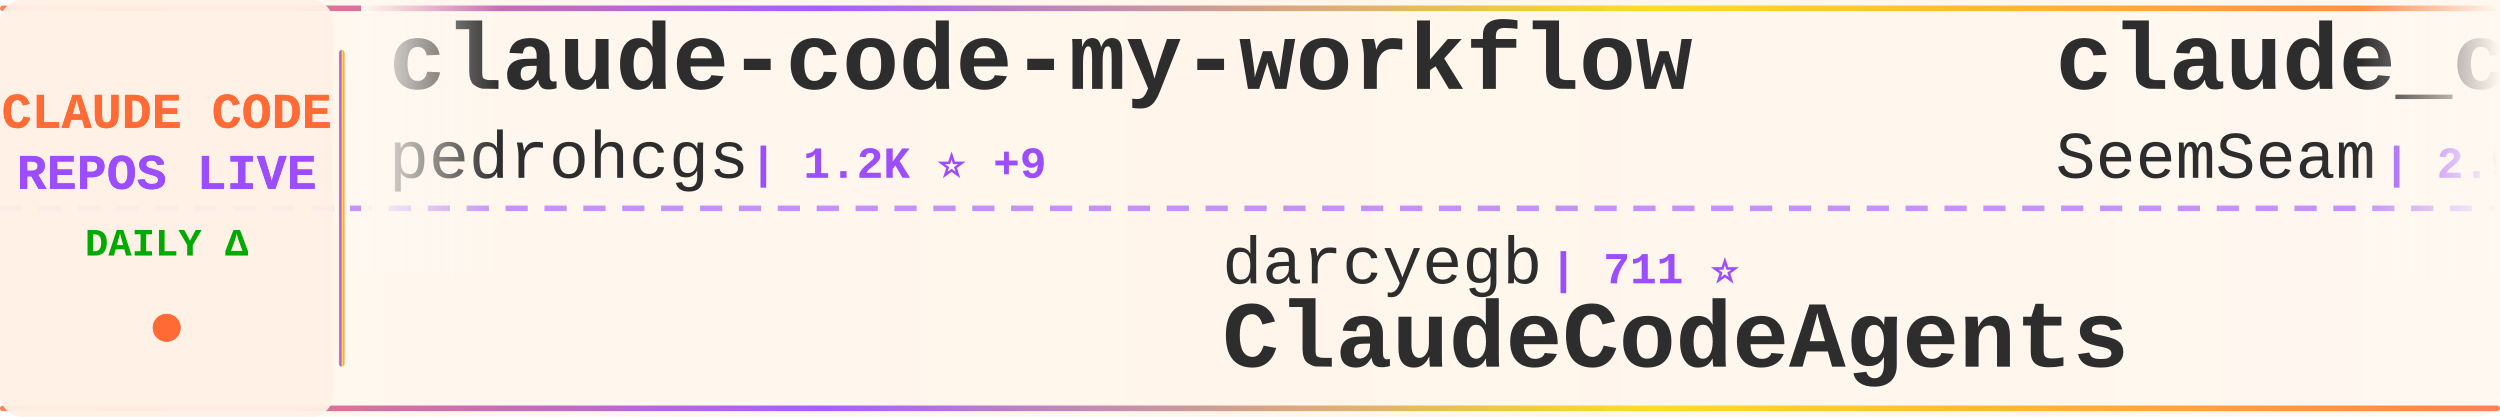
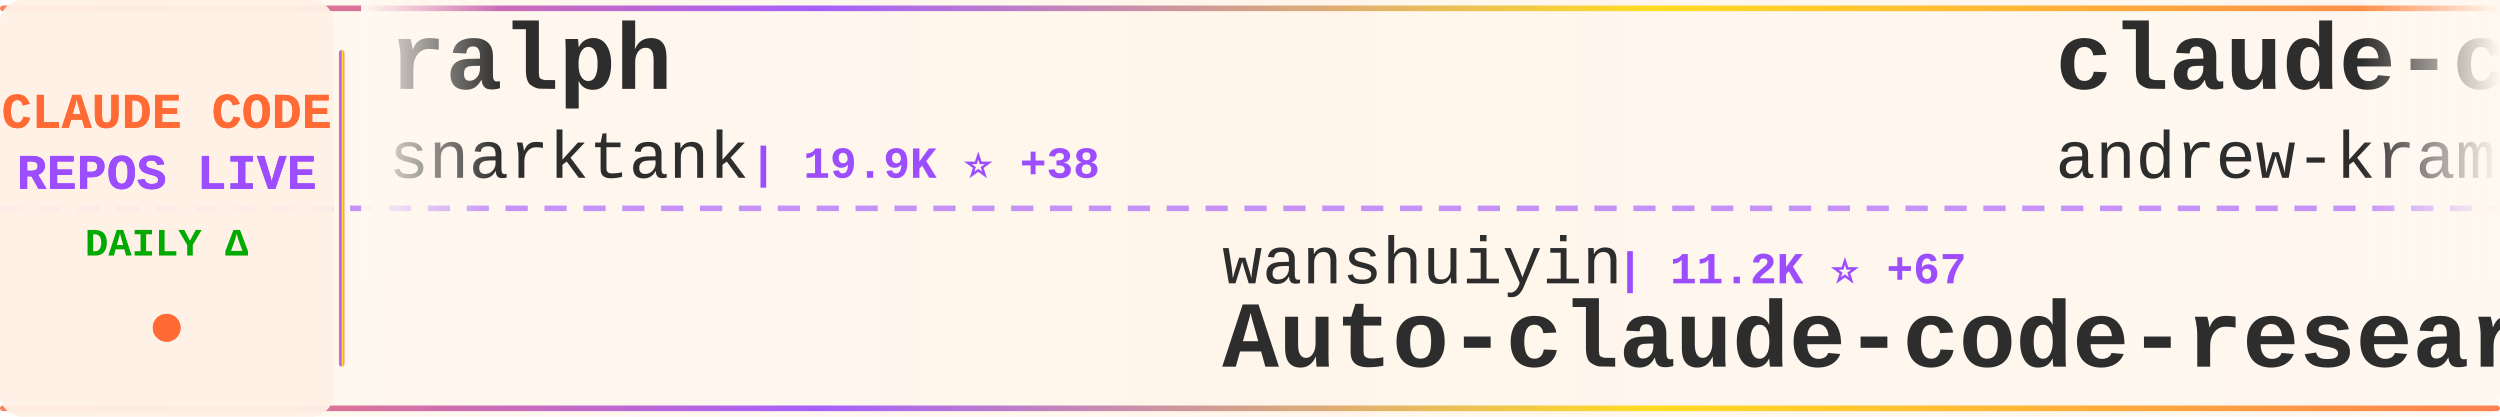
<svg xmlns="http://www.w3.org/2000/svg" width="900" height="150">
  <defs>
    <linearGradient id="tickerBg" x1="0%" y1="0%" x2="100%" y2="0%">
      <stop offset="0%" style="stop-color:#fff8f0;stop-opacity:0.98" />
      <stop offset="50%" style="stop-color:#fff5eb;stop-opacity:1" />
      <stop offset="100%" style="stop-color:#fff8f0;stop-opacity:0.98" />
    </linearGradient>
    <linearGradient id="borderGrad" x1="0%" y1="0%" x2="100%" y2="0%">
      <stop offset="0%" style="stop-color:#FF6B35;stop-opacity:0.85">
        <animate attributeName="stop-opacity" values="0.85;1;0.85" dur="2s" repeatCount="indefinite" />
      </stop>
      <stop offset="33%" style="stop-color:#9C4EFF;stop-opacity:0.9">
        <animate attributeName="stop-opacity" values="0.9;1;0.9" dur="2.2s" repeatCount="indefinite" />
      </stop>
      <stop offset="66%" style="stop-color:#FFD700;stop-opacity:0.85">
        <animate attributeName="stop-opacity" values="0.85;1;0.85" dur="1.8s" repeatCount="indefinite" />
      </stop>
      <stop offset="100%" style="stop-color:#FF6B35;stop-opacity:0.85">
        <animate attributeName="stop-opacity" values="0.85;1;0.85" dur="2s" repeatCount="indefinite" />
      </stop>
    </linearGradient>
    <filter id="textGlow">
      <feGaussianBlur stdDeviation="0.15" result="coloredBlur" />
      <feMerge>
        <feMergeNode in="coloredBlur" />
        <feMergeNode in="SourceGraphic" />
      </feMerge>
    </filter>
    <filter id="metricGlow">
      <feGaussianBlur stdDeviation="0.2" result="coloredBlur" />
      <feMerge>
        <feMergeNode in="coloredBlur" />
        <feMergeNode in="SourceGraphic" />
      </feMerge>
    </filter>
    <linearGradient id="leftFade" x1="0%" y1="0%" x2="100%" y2="0%">
      <stop offset="0%" style="stop-color:#fff8f0;stop-opacity:1" />
      <stop offset="100%" style="stop-color:#fff8f0;stop-opacity:0" />
    </linearGradient>
    <linearGradient id="rightFade" x1="0%" y1="0%" x2="100%" y2="0%">
      <stop offset="0%" style="stop-color:#fff8f0;stop-opacity:0" />
      <stop offset="100%" style="stop-color:#fff8f0;stop-opacity:1" />
    </linearGradient>
  </defs>
  <rect width="900" height="150" fill="url(#tickerBg)" rx="8" />
  <rect x="0" y="2" width="900" height="2" fill="url(#borderGrad)" rx="1" />
  <rect x="0" y="146" width="900" height="2" fill="url(#borderGrad)" rx="1" />
  <line x1="0" y1="75" x2="900" y2="75" stroke="#9C4EFF" stroke-width="2" stroke-dasharray="8 6" opacity="0.6" />
  <rect x="0" y="0" width="120" height="150" fill="#fff0e6" opacity="0.95" rx="8" />
  <text x="60" y="46" font-family="'Courier New', monospace" font-size="18" font-weight="bold" fill="#FF6B35" text-anchor="middle" filter="url(#textGlow)">
    CLAUDE CODE
  </text>
  <text x="60" y="68" font-family="'Courier New', monospace" font-size="18" font-weight="bold" fill="#9C4EFF" text-anchor="middle" filter="url(#textGlow)">
    REPOS LIVE
  </text>
  <text x="60" y="92" font-family="'Courier New', monospace" font-size="14" font-weight="bold" fill="#00aa00" text-anchor="middle">
    DAILY Δ
  </text>
  <circle cx="60" cy="118" r="5" fill="#FF6B35" filter="url(#metricGlow)">
    <animate attributeName="r" values="4;6;4" dur="1.5s" repeatCount="indefinite" />
    <animate attributeName="opacity" values="0.6;1;0.6" dur="1.5s" repeatCount="indefinite" />
  </circle>
  <rect x="122" y="18" width="2" height="114" fill="url(#borderGrad)" rx="1" />
  <clipPath id="tickerClip">
    <rect x="130" y="0" width="770" height="150" />
  </clipPath>
  <g clip-path="url(#tickerClip)">
    <g id="tickerItems">
      <animateTransform attributeName="transform" attributeType="XML" type="translate" from="0 0" to="-3000 0" dur="54s" repeatCount="indefinite" />
      <g transform="translate(0, 0)">
-         <text x="140" y="32" font-family="'Courier New', monospace" font-size="34" font-weight="bold" fill="#2d2d2d">claude-code-my-workflow</text>
-         <text x="140" y="64" font-family="'Courier New', monospace" font-size="24" font-weight="normal" fill="#2d2d2d" opacity="1.0">pedrohcgs</text>
-         <text x="270" y="64" font-family="'Courier New', monospace" font-size="16" font-weight="bold" fill="#9C4EFF"> | 1.2K ⭐ +9</text>
+         <text x="140" y="32" font-family="'Courier New', monospace" font-size="34" font-weight="bold" fill="#2d2d2d">ralph</text>
+         <text x="140" y="64" font-family="'Courier New', monospace" font-size="24" font-weight="normal" fill="#2d2d2d" opacity="1.0">snarktank</text>
+         <text x="270" y="64" font-family="'Courier New', monospace" font-size="16" font-weight="bold" fill="#9C4EFF"> | 19.9K ⭐ +38</text>
      </g>
      <g transform="translate(300, 0)">
-         <text x="140" y="102" font-family="'Courier New', monospace" font-size="24" font-weight="normal" fill="#2d2d2d" opacity="1.0">darcyegb</text>
-         <text x="258" y="102" font-family="'Courier New', monospace" font-size="16" font-weight="bold" fill="#9C4EFF"> | 711 ⭐</text>
-         <text x="140" y="132" font-family="'Courier New', monospace" font-size="34" font-weight="bold" fill="#2d2d2d">ClaudeCodeAgents</text>
+         <text x="140" y="102" font-family="'Courier New', monospace" font-size="24" font-weight="normal" fill="#2d2d2d" opacity="1.0">wanshuiyin</text>
+         <text x="282" y="102" font-family="'Courier New', monospace" font-size="16" font-weight="bold" fill="#9C4EFF"> | 11.2K ⭐ +67</text>
+         <text x="140" y="132" font-family="'Courier New', monospace" font-size="34" font-weight="bold" fill="#2d2d2d">Auto-claude-code-researc...</text>
      </g>
      <g transform="translate(600, 0)">
-         <text x="140" y="32" font-family="'Courier New', monospace" font-size="34" font-weight="bold" fill="#2d2d2d">claude_codex_bridge</text>
-         <text x="140" y="64" font-family="'Courier New', monospace" font-size="24" font-weight="normal" fill="#2d2d2d" opacity="1.0">SeemSeam</text>
-         <text x="258" y="64" font-family="'Courier New', monospace" font-size="16" font-weight="bold" fill="#9C4EFF"> | 2.9K ⭐ +14</text>
+         <text x="140" y="32" font-family="'Courier New', monospace" font-size="34" font-weight="bold" fill="#2d2d2d">claude-code-source-build</text>
+         <text x="140" y="64" font-family="'Courier New', monospace" font-size="24" font-weight="normal" fill="#2d2d2d" opacity="1.0">andrew-kramer-inno</text>
+         <text x="378" y="64" font-family="'Courier New', monospace" font-size="16" font-weight="bold" fill="#9C4EFF"> | 591 ⭐</text>
      </g>
      <g transform="translate(900, 0)">
-         <text x="140" y="102" font-family="'Courier New', monospace" font-size="24" font-weight="normal" fill="#2d2d2d" opacity="1.0">ChinaSiro</text>
-         <text x="270" y="102" font-family="'Courier New', monospace" font-size="16" font-weight="bold" fill="#9C4EFF"> | 9.3K ⭐ +7</text>
-         <text x="140" y="132" font-family="'Courier New', monospace" font-size="34" font-weight="bold" fill="#2d2d2d">claude-code-sourcemap</text>
+         <text x="140" y="102" font-family="'Courier New', monospace" font-size="24" font-weight="normal" fill="#2d2d2d" opacity="1.0">shanraisshan</text>
+         <text x="306" y="102" font-family="'Courier New', monospace" font-size="16" font-weight="bold" fill="#9C4EFF"> | 56.1K ⭐ +190</text>
+         <text x="140" y="132" font-family="'Courier New', monospace" font-size="34" font-weight="bold" fill="#2d2d2d">claude-code-best-practic...</text>
      </g>
      <g transform="translate(1200, 0)">
-         <text x="140" y="32" font-family="'Courier New', monospace" font-size="34" font-weight="bold" fill="#2d2d2d">claude-code-source-code</text>
-         <text x="140" y="64" font-family="'Courier New', monospace" font-size="24" font-weight="normal" fill="#2d2d2d" opacity="1.0">777genius</text>
-         <text x="270" y="64" font-family="'Courier New', monospace" font-size="16" font-weight="bold" fill="#9C4EFF"> | 914 ⭐ +1</text>
+         <text x="140" y="32" font-family="'Courier New', monospace" font-size="34" font-weight="bold" fill="#2d2d2d">claude-code-cli</text>
+         <text x="140" y="64" font-family="'Courier New', monospace" font-size="24" font-weight="normal" fill="#2d2d2d" opacity="1.0">huangserva</text>
+         <text x="282" y="64" font-family="'Courier New', monospace" font-size="16" font-weight="bold" fill="#9C4EFF"> | 594 ⭐ +2</text>
      </g>
      <g transform="translate(1500, 0)">
-         <text x="140" y="102" font-family="'Courier New', monospace" font-size="24" font-weight="normal" fill="#2d2d2d" opacity="1.0">anthropics</text>
-         <text x="282" y="102" font-family="'Courier New', monospace" font-size="16" font-weight="bold" fill="#9C4EFF"> | 145.5K ⭐ +530</text>
-         <text x="140" y="132" font-family="'Courier New', monospace" font-size="34" font-weight="bold" fill="#2d2d2d">skills</text>
+         <text x="140" y="102" font-family="'Courier New', monospace" font-size="24" font-weight="normal" fill="#2d2d2d" opacity="1.0">hangsman</text>
+         <text x="258" y="102" font-family="'Courier New', monospace" font-size="16" font-weight="bold" fill="#9C4EFF"> | 781 ⭐</text>
+         <text x="140" y="132" font-family="'Courier New', monospace" font-size="34" font-weight="bold" fill="#2d2d2d">claude-code-source</text>
      </g>
      <g transform="translate(1800, 0)">
-         <text x="140" y="32" font-family="'Courier New', monospace" font-size="34" font-weight="bold" fill="#2d2d2d">claude-code-source-code-...</text>
-         <text x="140" y="64" font-family="'Courier New', monospace" font-size="24" font-weight="normal" fill="#2d2d2d" opacity="1.0">ghuntley</text>
-         <text x="258" y="64" font-family="'Courier New', monospace" font-size="16" font-weight="bold" fill="#9C4EFF"> | 981 ⭐</text>
+         <text x="140" y="32" font-family="'Courier New', monospace" font-size="34" font-weight="bold" fill="#2d2d2d">claude-code-rust</text>
+         <text x="140" y="64" font-family="'Courier New', monospace" font-size="24" font-weight="normal" fill="#2d2d2d" opacity="1.0">lorryjovens-hub</text>
+         <text x="342" y="64" font-family="'Courier New', monospace" font-size="16" font-weight="bold" fill="#9C4EFF"> | 1.6K ⭐</text>
      </g>
      <g transform="translate(2100, 0)">
-         <text x="140" y="102" font-family="'Courier New', monospace" font-size="24" font-weight="normal" fill="#2d2d2d" opacity="1.0">alejandrobalderas</text>
-         <text x="366" y="102" font-family="'Courier New', monospace" font-size="16" font-weight="bold" fill="#9C4EFF"> | 2.2K ⭐ +13</text>
-         <text x="140" y="132" font-family="'Courier New', monospace" font-size="34" font-weight="bold" fill="#2d2d2d">claude-code-from-source</text>
+         <text x="140" y="102" font-family="'Courier New', monospace" font-size="24" font-weight="normal" fill="#2d2d2d" opacity="1.0">KPR111</text>
+         <text x="234" y="102" font-family="'Courier New', monospace" font-size="16" font-weight="bold" fill="#9C4EFF"> | 18 ⭐</text>
+         <text x="140" y="132" font-family="'Courier New', monospace" font-size="34" font-weight="bold" fill="#2d2d2d">Claude-Code</text>
      </g>
      <g transform="translate(2400, 0)">
-         <text x="140" y="32" font-family="'Courier New', monospace" font-size="34" font-weight="bold" fill="#2d2d2d">Claude-code</text>
-         <text x="140" y="64" font-family="'Courier New', monospace" font-size="24" font-weight="normal" fill="#2d2d2d" opacity="1.0">fazxes</text>
-         <text x="234" y="64" font-family="'Courier New', monospace" font-size="16" font-weight="bold" fill="#9C4EFF"> | 218 ⭐</text>
+         <text x="140" y="32" font-family="'Courier New', monospace" font-size="34" font-weight="bold" fill="#2d2d2d">Claude-Code-Workflow</text>
+         <text x="140" y="64" font-family="'Courier New', monospace" font-size="24" font-weight="normal" fill="#2d2d2d" opacity="1.0">catlog22</text>
+         <text x="258" y="64" font-family="'Courier New', monospace" font-size="16" font-weight="bold" fill="#9C4EFF"> | 2.1K ⭐ +5</text>
      </g>
      <g transform="translate(2700, 0)">
-         <text x="140" y="102" font-family="'Courier New', monospace" font-size="24" font-weight="normal" fill="#2d2d2d" opacity="1.0">Cranot</text>
-         <text x="234" y="102" font-family="'Courier New', monospace" font-size="16" font-weight="bold" fill="#9C4EFF"> | 2.8K ⭐ +3</text>
-         <text x="140" y="132" font-family="'Courier New', monospace" font-size="34" font-weight="bold" fill="#2d2d2d">claude-code-guide</text>
+         <text x="140" y="102" font-family="'Courier New', monospace" font-size="24" font-weight="normal" fill="#2d2d2d" opacity="1.0">multica-ai</text>
+         <text x="282" y="102" font-family="'Courier New', monospace" font-size="16" font-weight="bold" fill="#9C4EFF"> | 165.7K ⭐ +1.2K</text>
+         <text x="140" y="132" font-family="'Courier New', monospace" font-size="34" font-weight="bold" fill="#2d2d2d">andrej-karpathy-skills</text>
      </g>
      <g transform="translate(3000, 0)">
-         <text x="140" y="32" font-family="'Courier New', monospace" font-size="34" font-weight="bold" fill="#2d2d2d">claude-code-my-workflow</text>
-         <text x="140" y="64" font-family="'Courier New', monospace" font-size="24" font-weight="normal" fill="#2d2d2d" opacity="1.0">pedrohcgs</text>
-         <text x="270" y="64" font-family="'Courier New', monospace" font-size="16" font-weight="bold" fill="#9C4EFF"> | 1.2K ⭐ +9</text>
+         <text x="140" y="32" font-family="'Courier New', monospace" font-size="34" font-weight="bold" fill="#2d2d2d">ralph</text>
+         <text x="140" y="64" font-family="'Courier New', monospace" font-size="24" font-weight="normal" fill="#2d2d2d" opacity="1.0">snarktank</text>
+         <text x="270" y="64" font-family="'Courier New', monospace" font-size="16" font-weight="bold" fill="#9C4EFF"> | 19.9K ⭐ +38</text>
      </g>
      <g transform="translate(3300, 0)">
-         <text x="140" y="102" font-family="'Courier New', monospace" font-size="24" font-weight="normal" fill="#2d2d2d" opacity="1.0">darcyegb</text>
-         <text x="258" y="102" font-family="'Courier New', monospace" font-size="16" font-weight="bold" fill="#9C4EFF"> | 711 ⭐</text>
-         <text x="140" y="132" font-family="'Courier New', monospace" font-size="34" font-weight="bold" fill="#2d2d2d">ClaudeCodeAgents</text>
+         <text x="140" y="102" font-family="'Courier New', monospace" font-size="24" font-weight="normal" fill="#2d2d2d" opacity="1.0">wanshuiyin</text>
+         <text x="282" y="102" font-family="'Courier New', monospace" font-size="16" font-weight="bold" fill="#9C4EFF"> | 11.2K ⭐ +67</text>
+         <text x="140" y="132" font-family="'Courier New', monospace" font-size="34" font-weight="bold" fill="#2d2d2d">Auto-claude-code-researc...</text>
      </g>
      <g transform="translate(3600, 0)">
-         <text x="140" y="32" font-family="'Courier New', monospace" font-size="34" font-weight="bold" fill="#2d2d2d">claude_codex_bridge</text>
-         <text x="140" y="64" font-family="'Courier New', monospace" font-size="24" font-weight="normal" fill="#2d2d2d" opacity="1.0">SeemSeam</text>
-         <text x="258" y="64" font-family="'Courier New', monospace" font-size="16" font-weight="bold" fill="#9C4EFF"> | 2.9K ⭐ +14</text>
+         <text x="140" y="32" font-family="'Courier New', monospace" font-size="34" font-weight="bold" fill="#2d2d2d">claude-code-source-build</text>
+         <text x="140" y="64" font-family="'Courier New', monospace" font-size="24" font-weight="normal" fill="#2d2d2d" opacity="1.0">andrew-kramer-inno</text>
+         <text x="378" y="64" font-family="'Courier New', monospace" font-size="16" font-weight="bold" fill="#9C4EFF"> | 591 ⭐</text>
      </g>
      <g transform="translate(3900, 0)">
-         <text x="140" y="102" font-family="'Courier New', monospace" font-size="24" font-weight="normal" fill="#2d2d2d" opacity="1.0">ChinaSiro</text>
-         <text x="270" y="102" font-family="'Courier New', monospace" font-size="16" font-weight="bold" fill="#9C4EFF"> | 9.3K ⭐ +7</text>
-         <text x="140" y="132" font-family="'Courier New', monospace" font-size="34" font-weight="bold" fill="#2d2d2d">claude-code-sourcemap</text>
+         <text x="140" y="102" font-family="'Courier New', monospace" font-size="24" font-weight="normal" fill="#2d2d2d" opacity="1.0">shanraisshan</text>
+         <text x="306" y="102" font-family="'Courier New', monospace" font-size="16" font-weight="bold" fill="#9C4EFF"> | 56.1K ⭐ +190</text>
+         <text x="140" y="132" font-family="'Courier New', monospace" font-size="34" font-weight="bold" fill="#2d2d2d">claude-code-best-practic...</text>
      </g>
    </g>
  </g>
  <rect x="130" y="0" width="50" height="100" fill="url(#leftFade)" />
  <rect x="850" y="0" width="50" height="100" fill="url(#rightFade)" />
</svg>
